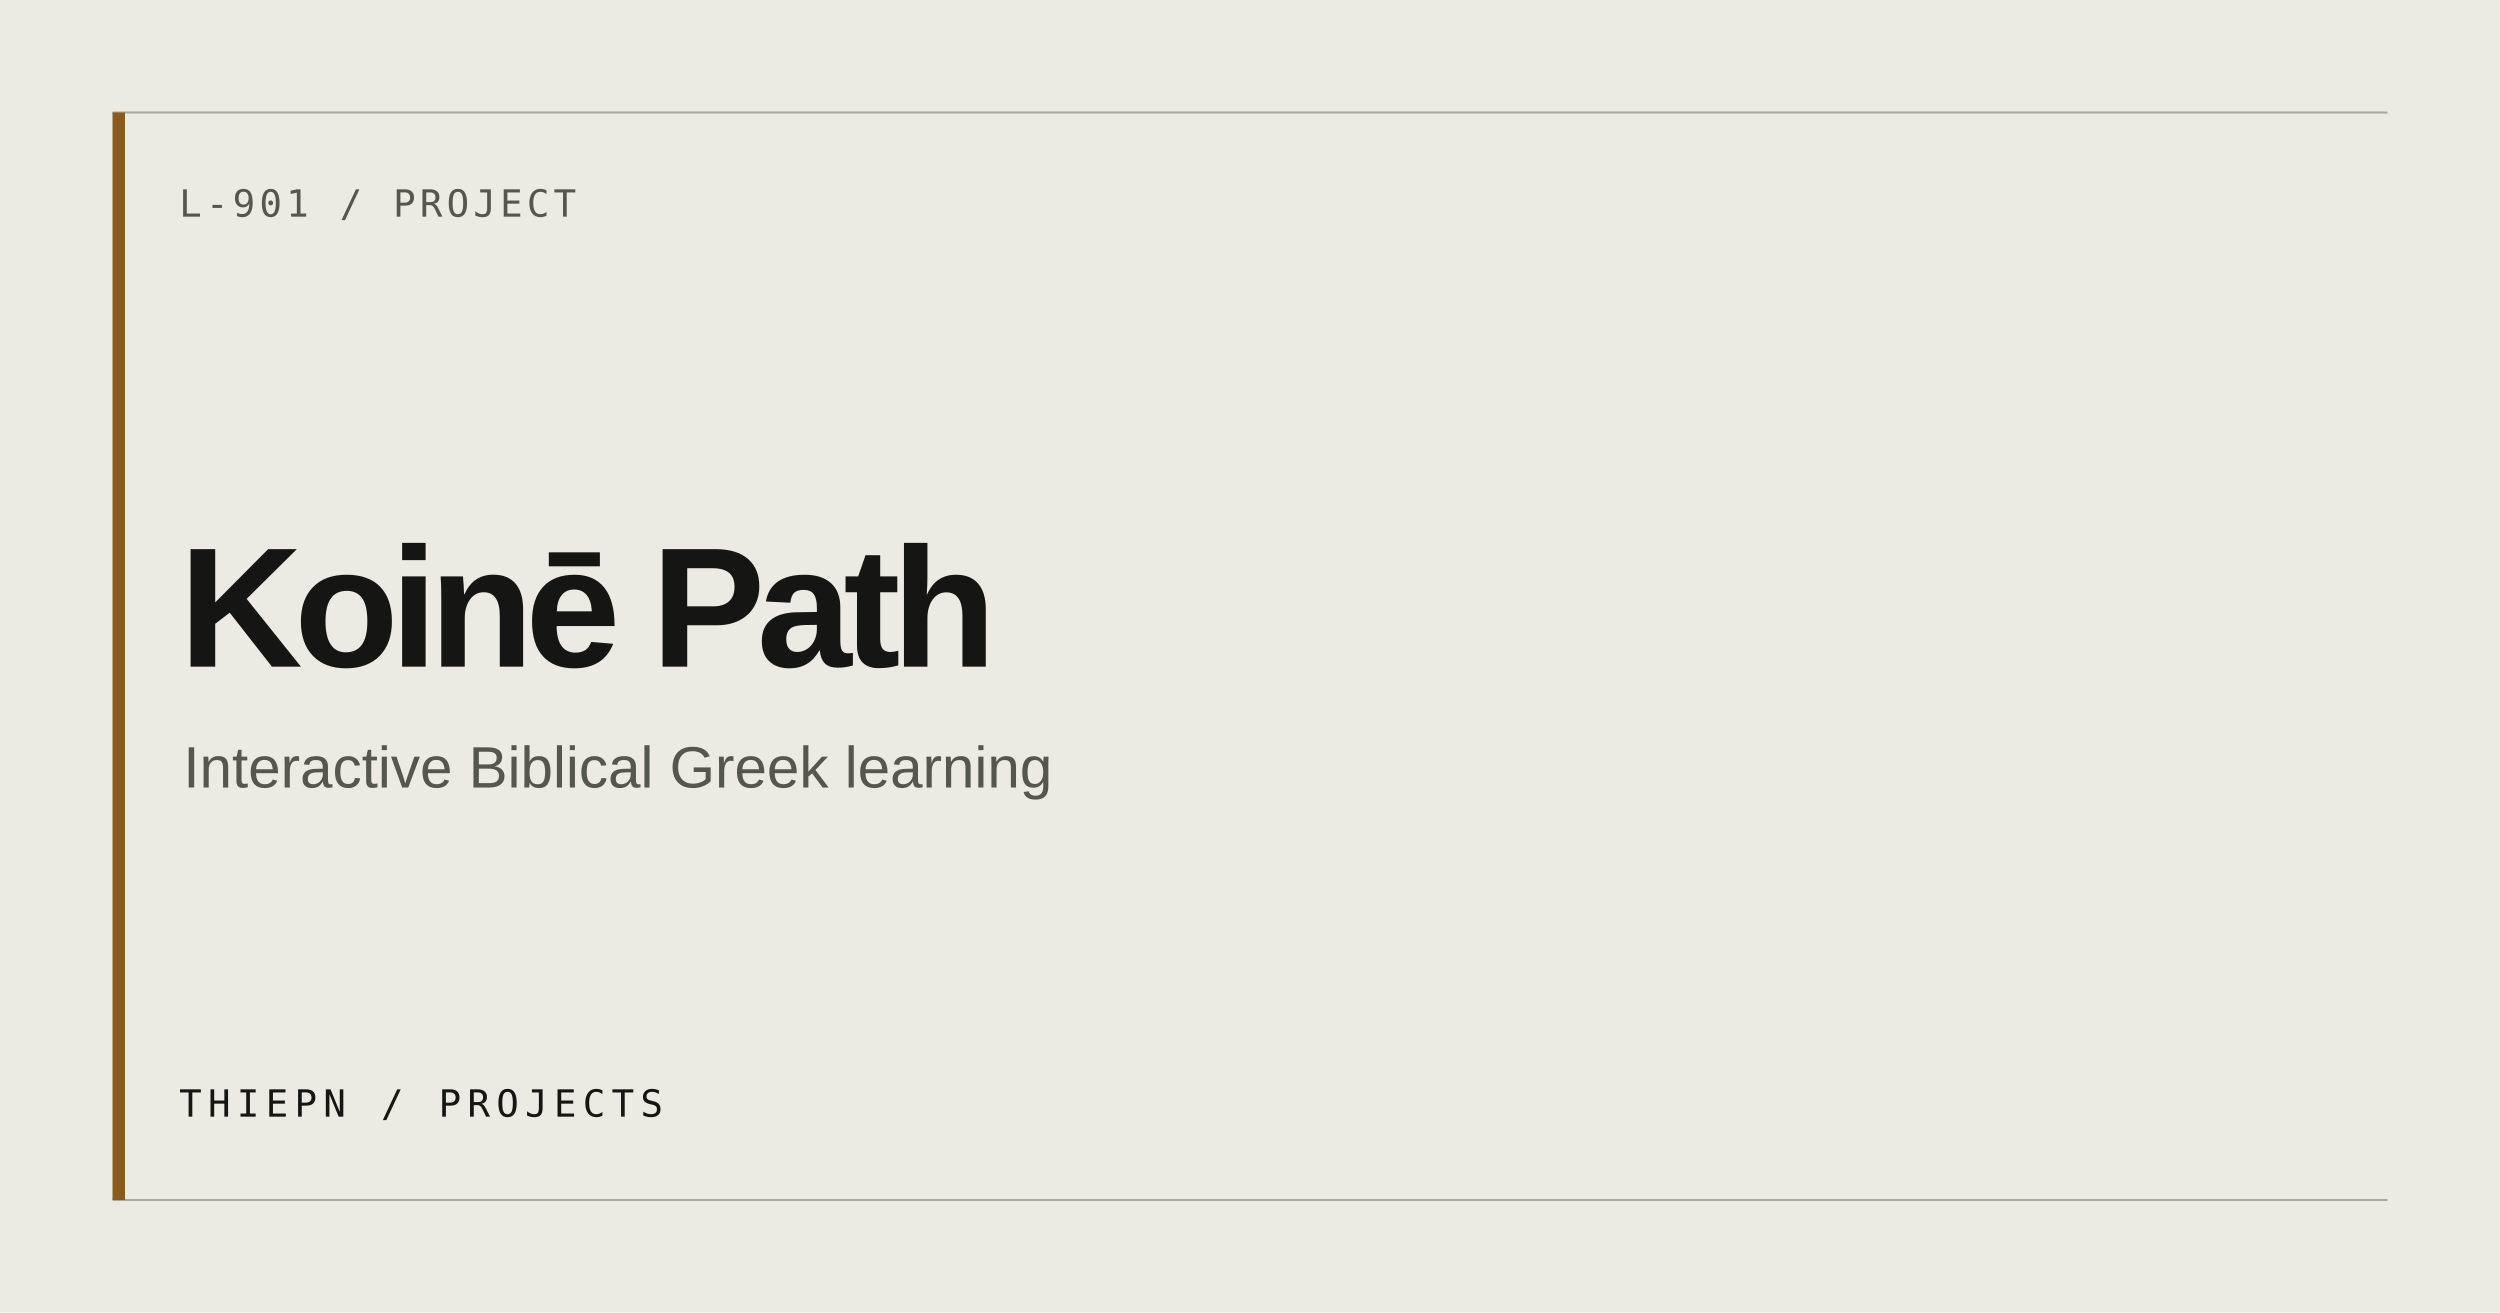
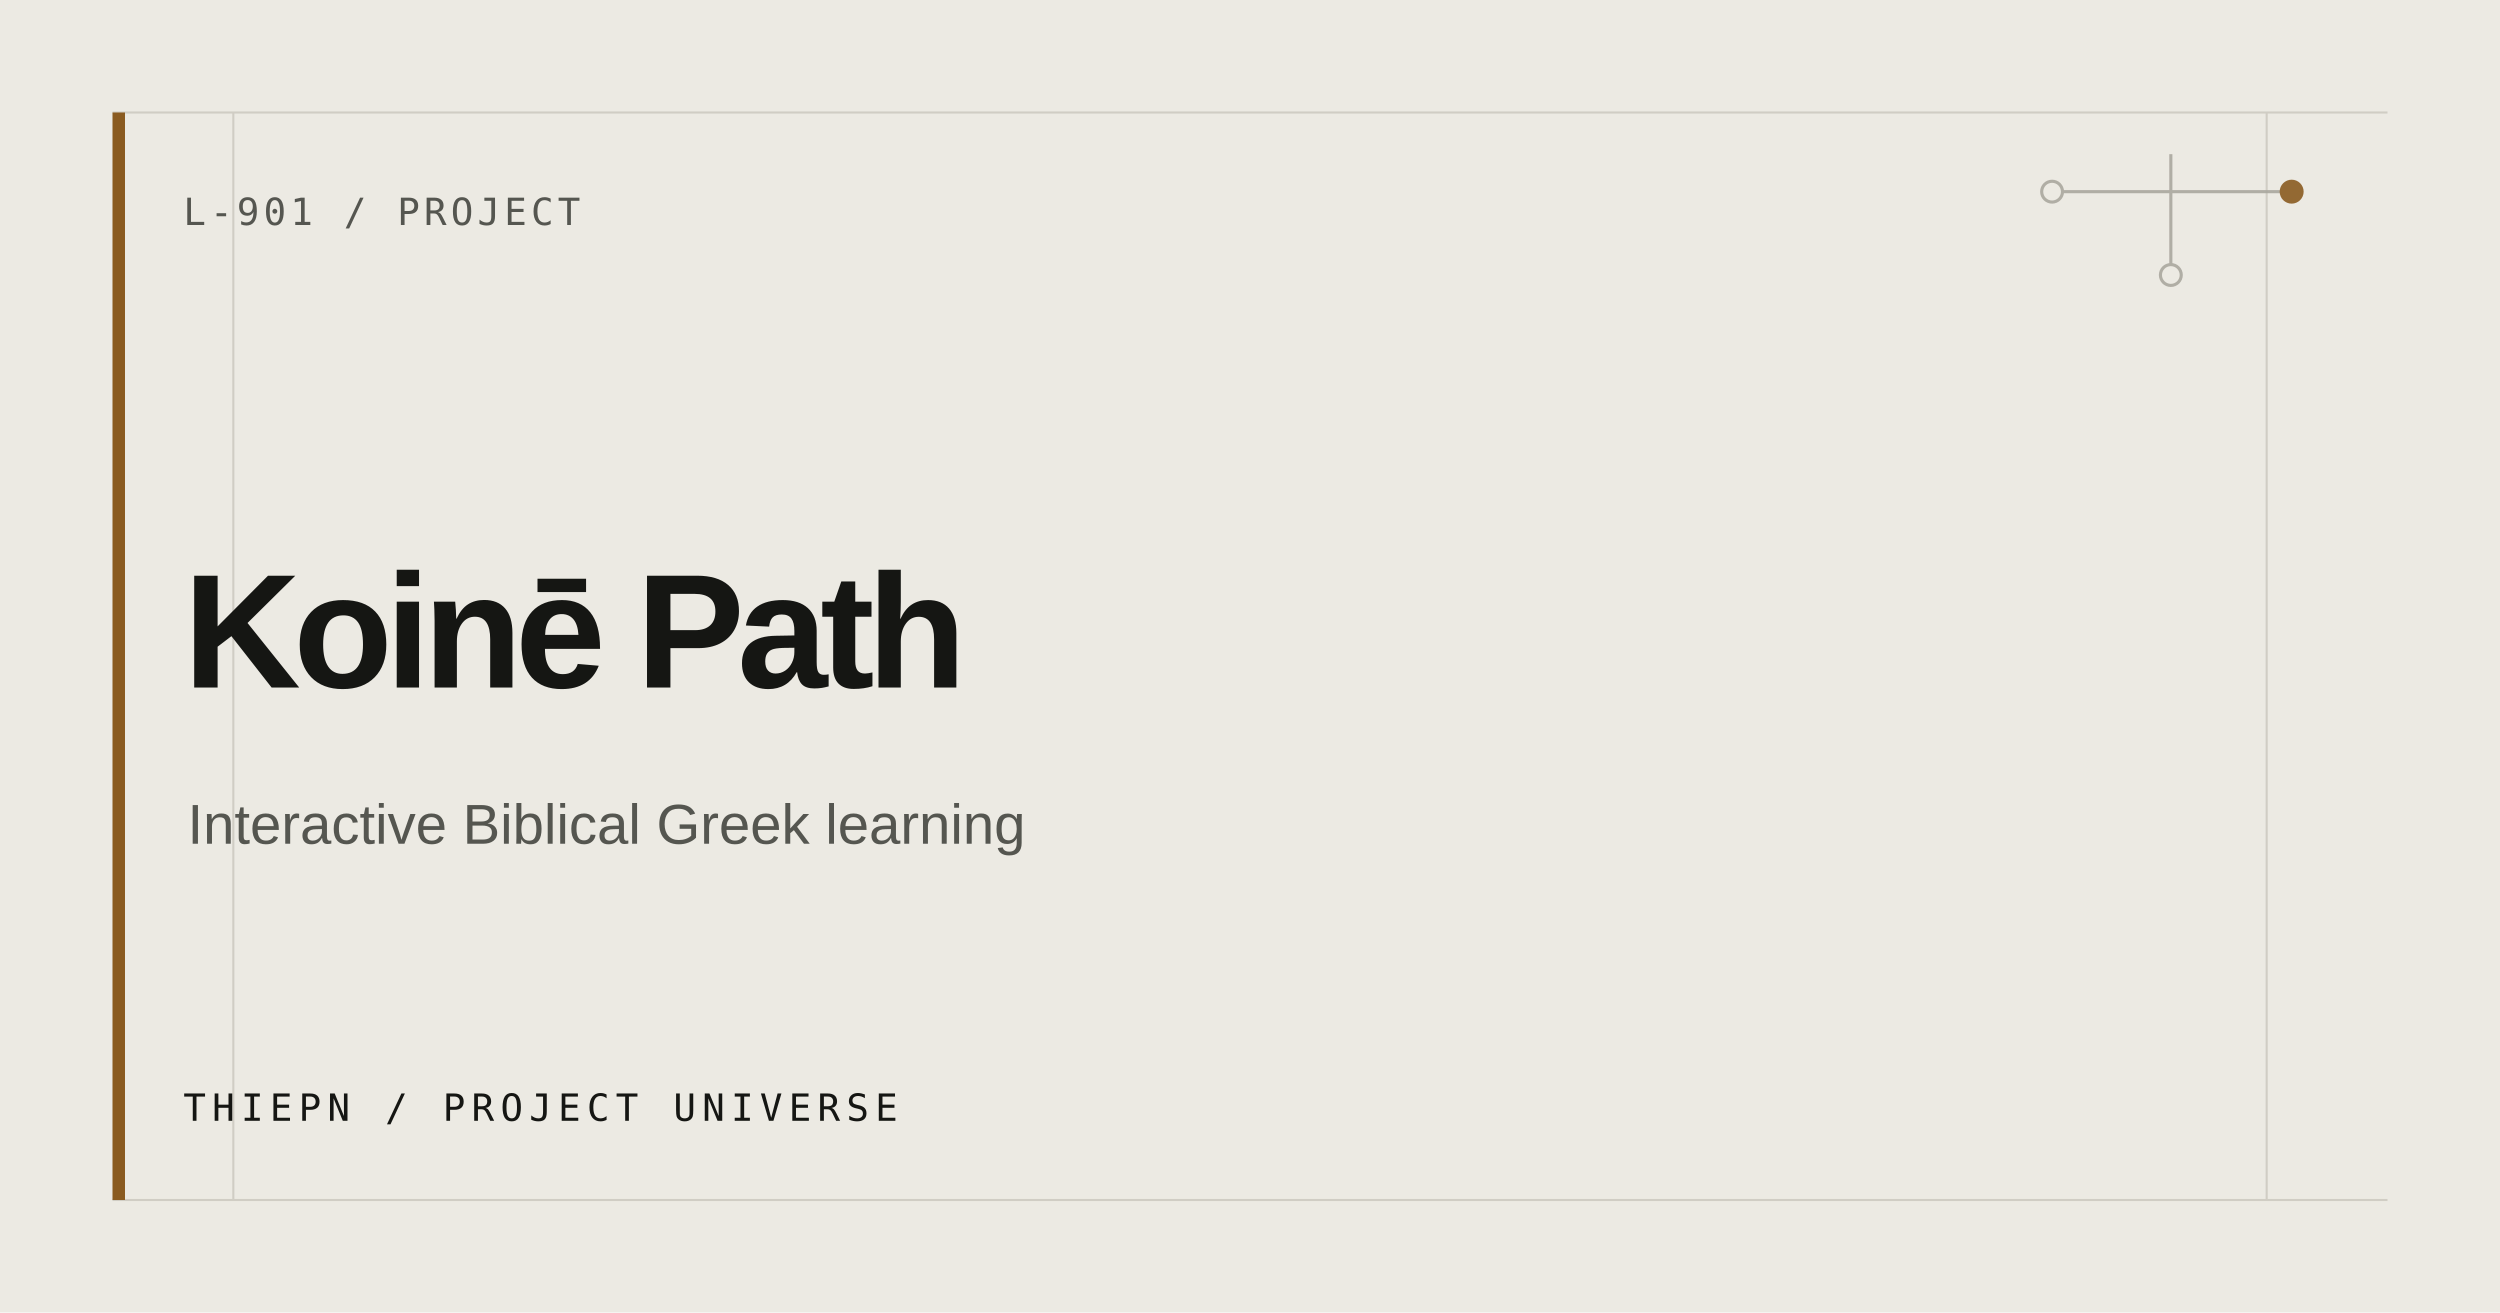
<svg xmlns="http://www.w3.org/2000/svg" width="1200" height="630" viewBox="0 0 1200 630" role="img" aria-label="Koinē Path">
  <rect width="1200" height="630" fill="#ECEAE3" />
-   <path d="M54 54H1146M54 576H1146" stroke="#AAA79E" stroke-width="1" />
+   <path d="M54 54H1146M54 576H1146M112 54V576M1088 54V576" stroke="#D0CDC4" stroke-width="1" />
  <rect x="54" y="54" width="6" height="522" fill="#8A5B20" />
-   <text x="86" y="104" fill="#555650" font-family="ui-monospace, monospace" font-size="18" letter-spacing="2">L-901 / PROJECT</text>
-   <text x="86" y="320" fill="#151613" font-family="Arial, Helvetica, sans-serif" font-size="82" font-weight="600" letter-spacing="-4">Koinē Path</text>
-   <text x="88" y="378" fill="#555650" font-family="Arial, Helvetica, sans-serif" font-size="28">Interactive Biblical Greek learning</text>
-   <text x="86" y="536" fill="#151613" font-family="ui-monospace, monospace" font-size="18" letter-spacing="3">THIEPN / PROJECTS</text>
+   <g fill="none" stroke="#AAA79E" stroke-width="1.5" opacity=".9">
+     <path d="M985 92H1100M1042 74V132" />
+     <circle cx="985" cy="92" r="5" fill="#ECEAE3" />
+     <circle cx="1100" cy="92" r="5" fill="#8A5B20" stroke="#8A5B20" />
+     <circle cx="1042" cy="132" r="5" fill="#ECEAE3" />
+   </g>
+   <text x="88" y="108" fill="#555650" font-family="ui-monospace, SFMono-Regular, Consolas, monospace" font-size="18" letter-spacing="2">L-901 / PROJECT</text>
+   <text fill="#151613" font-family="Arial, Helvetica, sans-serif" font-size="78" font-weight="600" letter-spacing="-3.5">
+     <tspan x="88" y="330">Koinē Path</tspan>
+   </text>
+   <text x="90" y="405" fill="#555650" font-family="Arial, Helvetica, sans-serif" font-size="27">Interactive Biblical Greek learning</text>
+   <text x="88" y="538" fill="#151613" font-family="ui-monospace, SFMono-Regular, Consolas, monospace" font-size="18" letter-spacing="3">THIEPN / PROJECT UNIVERSE</text>
</svg>
